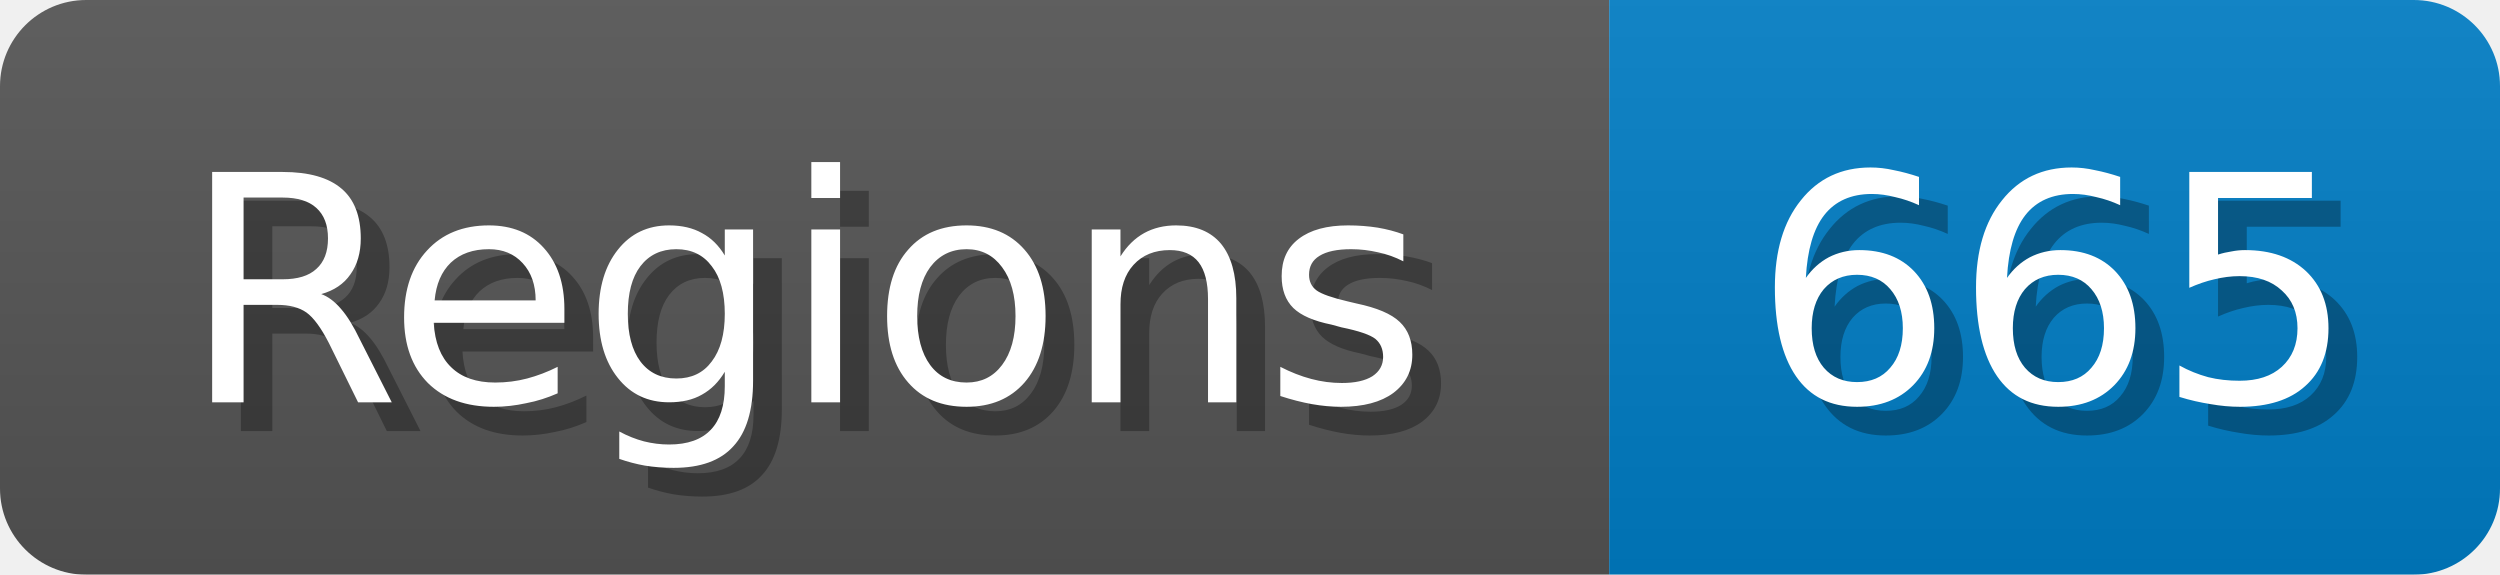
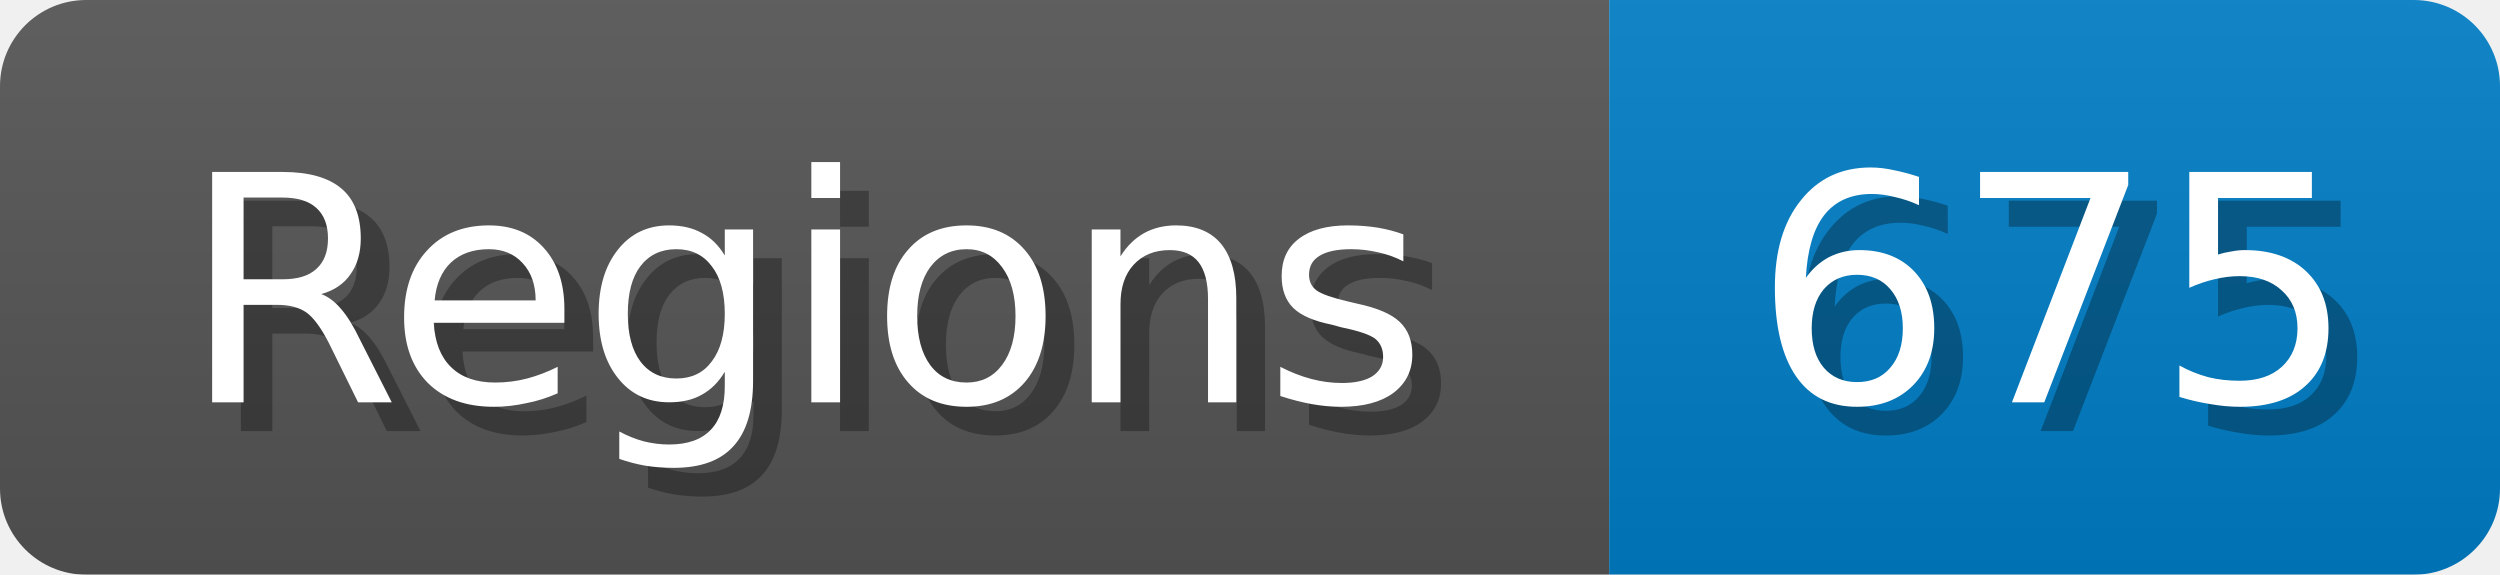
<svg xmlns="http://www.w3.org/2000/svg" width="87" height="20">
  <linearGradient id="b" x2="0" y2="100%">
    <stop offset="0" stop-color="#bbb" stop-opacity=".1" />
    <stop offset="1" stop-opacity=".1" />
  </linearGradient>
  <mask id="anybadge_1">
    <rect width="87" height="20" rx="3" fill="#fff" />
  </mask>
  <g mask="url(#anybadge_1)">
    <path fill="#555" d="M0 0h56v20H0z" />
    <path fill="#007ec6" d="M56 0h31v20H56z" />
    <path fill="url(#b)" d="M0 0h87v20H0z" />
  </g>
  <g fill="#fff" text-anchor="middle" font-family="DejaVu Sans,Verdana,Geneva,sans-serif" font-size="11">
    <text x="29.0" y="15" fill="#010101" fill-opacity=".3">Regions</text>
    <text x="28.0" y="14">Regions</text>
  </g>
  <g fill="#fff" text-anchor="middle" font-family="DejaVu Sans,Verdana,Geneva,sans-serif" font-size="11">
-     <text x="72.5" y="15" fill="#010101" fill-opacity=".3">665</text>
-     <text x="71.5" y="14">665</text>
+     <text x="72.5" y="15" fill="#010101" fill-opacity=".3">675</text>
+     <text x="71.5" y="14">675</text>
  </g>
</svg>
